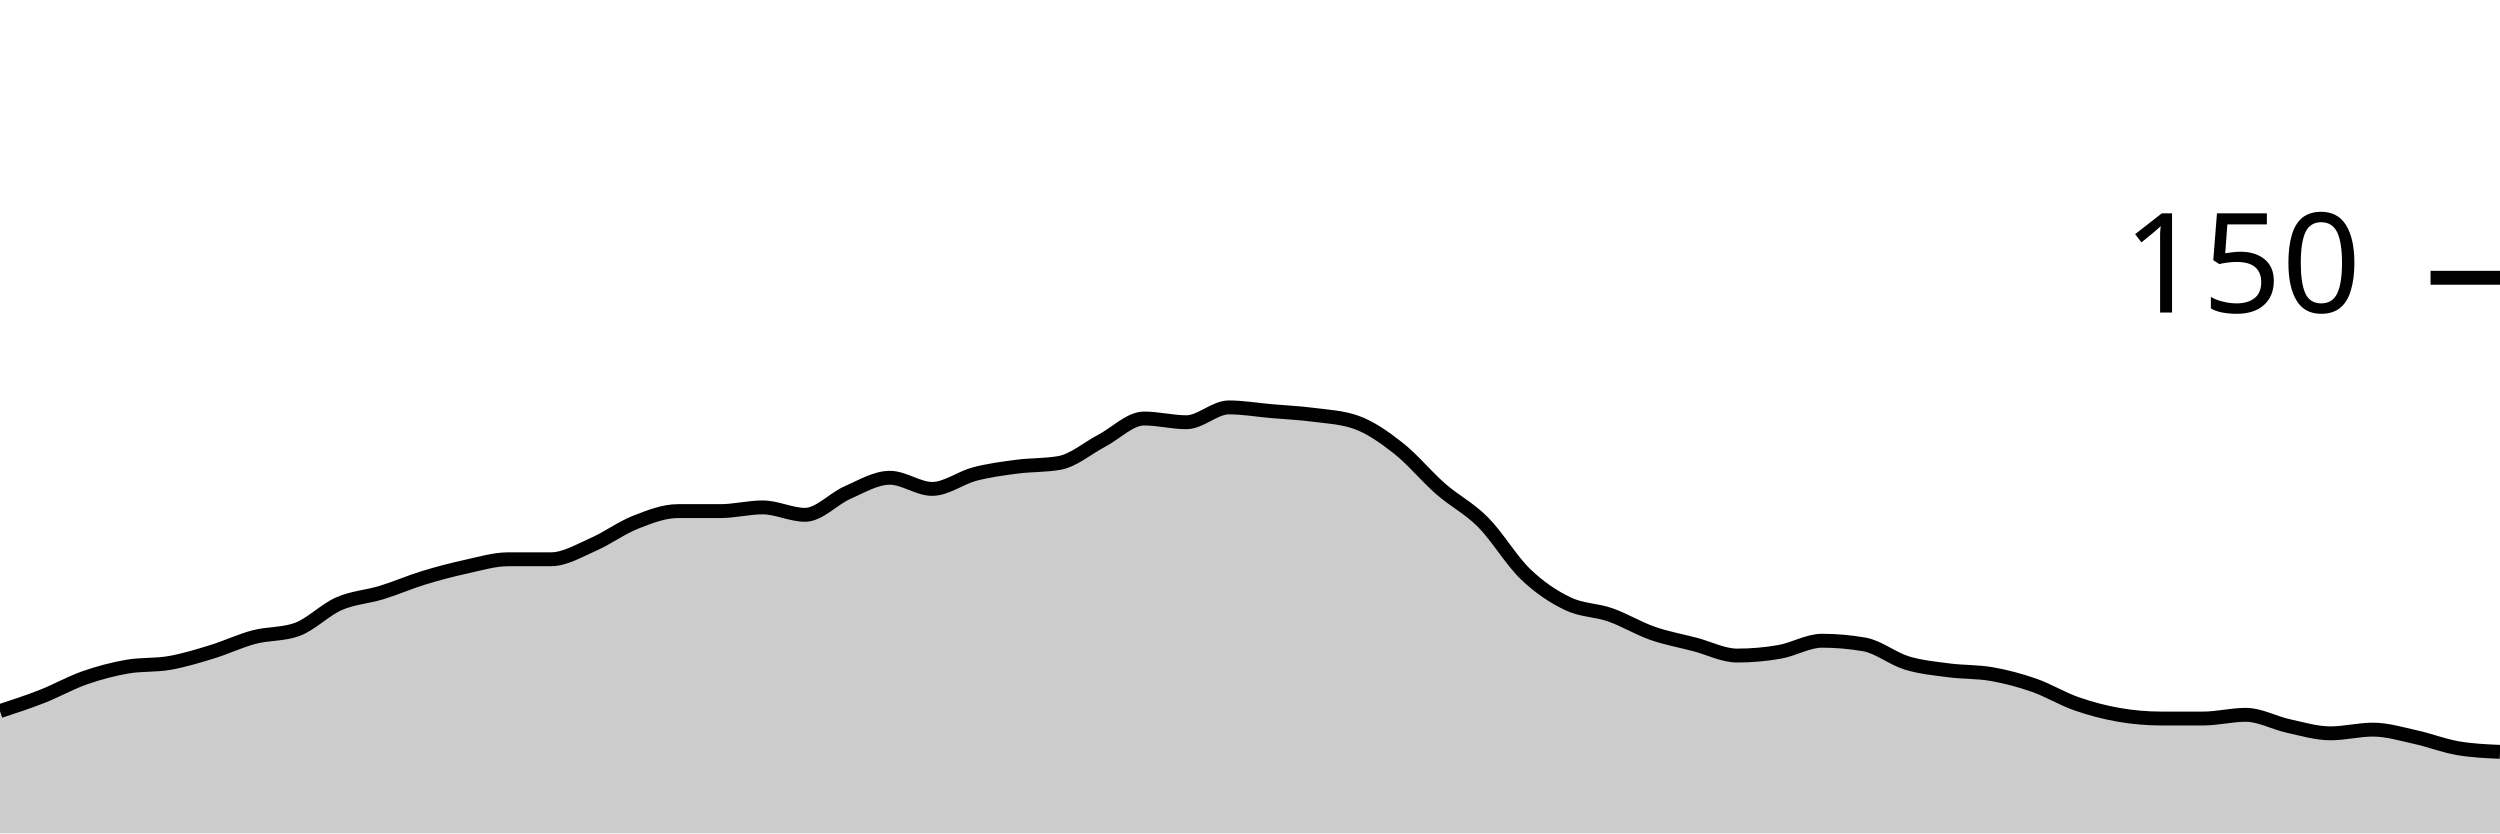
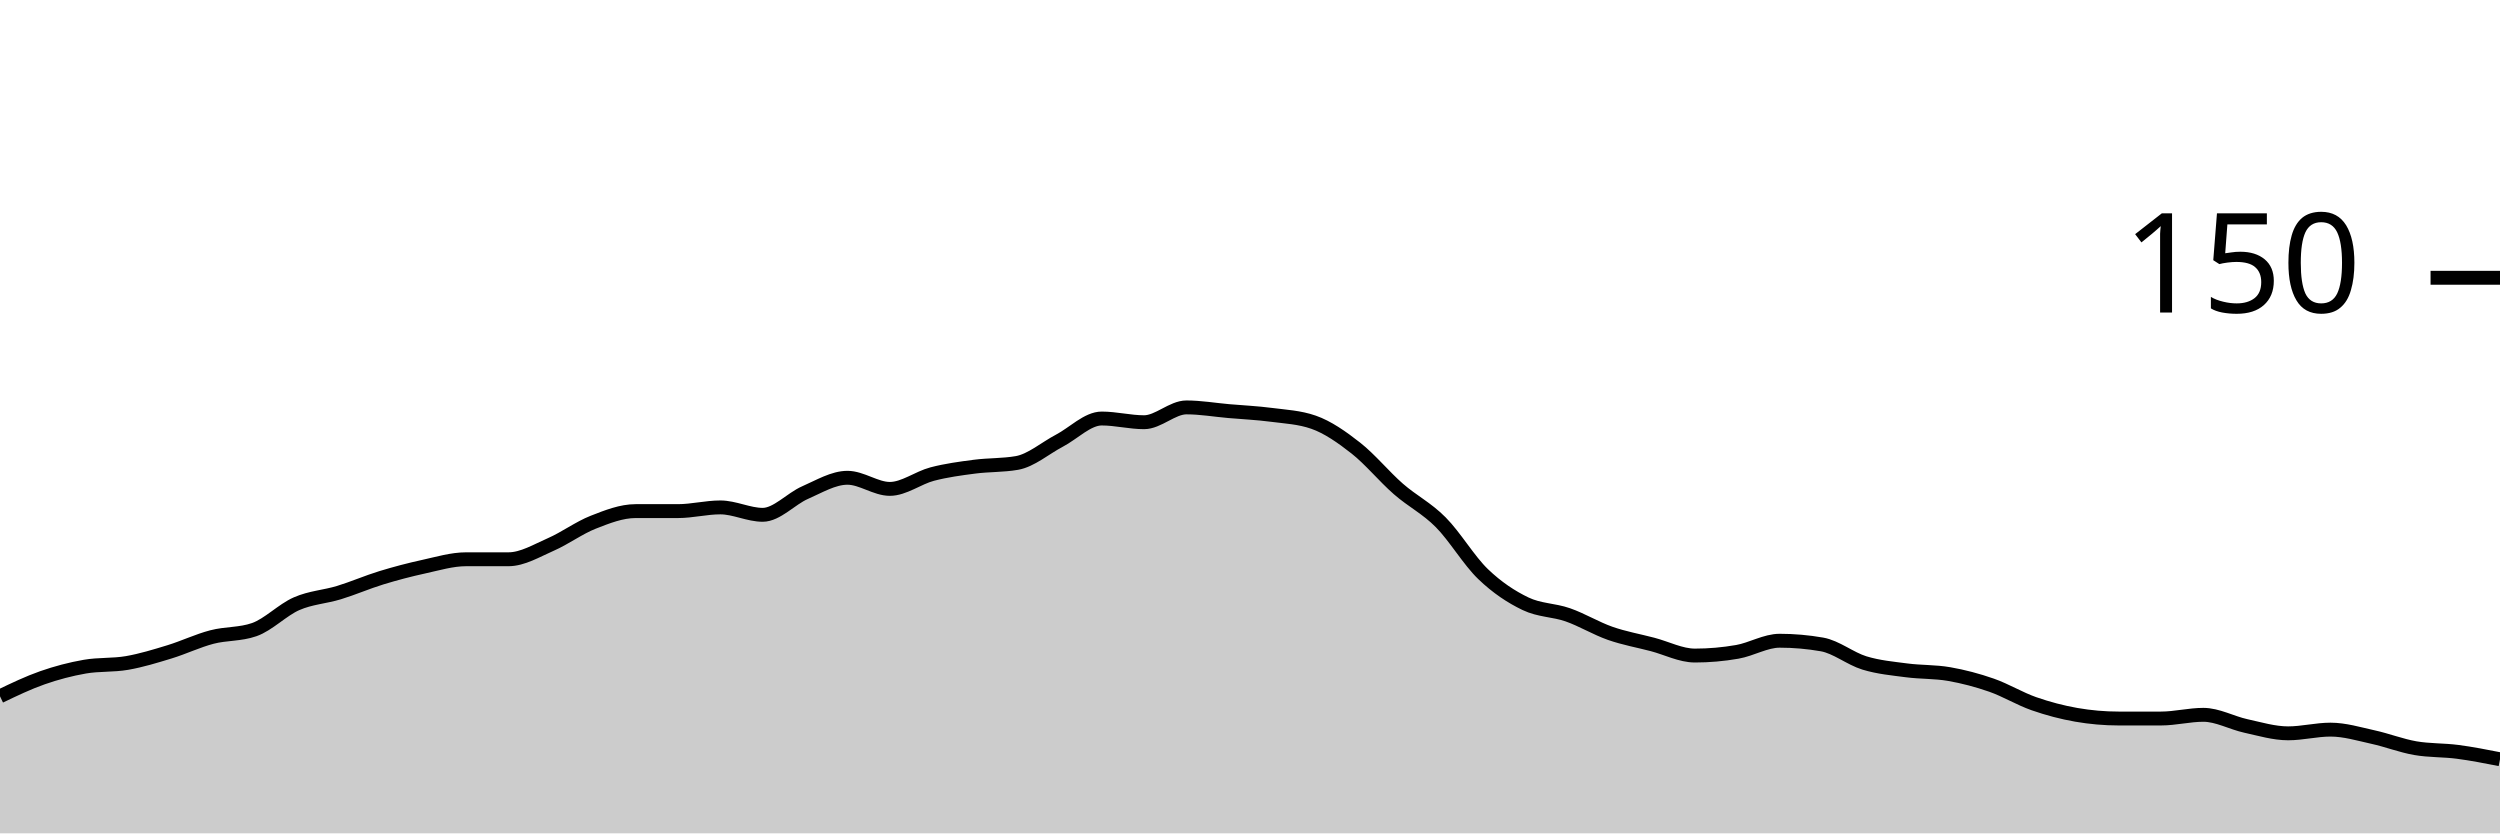
<svg xmlns="http://www.w3.org/2000/svg" viewBox="0 0 180 60">
  <g transform="translate(0,20)">
-     <path class="area" fill="rgba(0, 0, 0, 0.2)" d="M0,31.2C1.017,30.867,2.034,30.533,3.051,30.133C4.068,29.733,5.085,29.156,6.102,28.8C7.119,28.444,8.136,28.178,9.153,28C10.169,27.822,11.186,27.911,12.203,27.733C13.22,27.556,14.237,27.244,15.254,26.933C16.271,26.622,17.288,26.133,18.305,25.867C19.322,25.6,20.339,25.689,21.356,25.333C22.373,24.978,23.39,23.911,24.407,23.467C25.424,23.022,26.441,22.978,27.458,22.667C28.475,22.356,29.492,21.911,30.508,21.6C31.525,21.289,32.542,21.022,33.559,20.8C34.576,20.578,35.593,20.267,36.61,20.267C37.627,20.267,38.644,20.267,39.661,20.267C40.678,20.267,41.695,19.644,42.712,19.2C43.729,18.756,44.746,18,45.763,17.6C46.78,17.2,47.797,16.8,48.814,16.8C49.831,16.8,50.847,16.8,51.864,16.8C52.881,16.8,53.898,16.533,54.915,16.533C55.932,16.533,56.949,17.067,57.966,17.067C58.983,17.067,60,15.911,61.017,15.467C62.034,15.022,63.051,14.4,64.068,14.4C65.085,14.4,66.102,15.2,67.119,15.2C68.136,15.2,69.153,14.4,70.169,14.133C71.186,13.867,72.203,13.733,73.22,13.6C74.237,13.467,75.254,13.511,76.271,13.333C77.288,13.156,78.305,12.267,79.322,11.733C80.339,11.2,81.356,10.133,82.373,10.133C83.39,10.133,84.407,10.4,85.424,10.4C86.441,10.4,87.458,9.333,88.475,9.333C89.492,9.333,90.508,9.511,91.525,9.6C92.542,9.689,93.559,9.733,94.576,9.867C95.593,10,96.61,10.044,97.627,10.4C98.644,10.756,99.661,11.467,100.678,12.267C101.695,13.067,102.712,14.311,103.729,15.2C104.746,16.089,105.763,16.578,106.78,17.6C107.797,18.622,108.814,20.356,109.831,21.333C110.847,22.311,111.864,22.978,112.881,23.467C113.898,23.956,114.915,23.911,115.932,24.267C116.949,24.622,117.966,25.244,118.983,25.6C120,25.956,121.017,26.133,122.034,26.4C123.051,26.667,124.068,27.2,125.085,27.2C126.102,27.2,127.119,27.111,128.136,26.933C129.153,26.756,130.169,26.133,131.186,26.133C132.203,26.133,133.22,26.222,134.237,26.4C135.254,26.578,136.271,27.422,137.288,27.733C138.305,28.044,139.322,28.133,140.339,28.267C141.356,28.4,142.373,28.356,143.39,28.533C144.407,28.711,145.424,28.978,146.441,29.333C147.458,29.689,148.475,30.311,149.492,30.667C150.508,31.022,151.525,31.289,152.542,31.467C153.559,31.644,154.576,31.733,155.593,31.733C156.61,31.733,157.627,31.733,158.644,31.733C159.661,31.733,160.678,31.467,161.695,31.467C162.712,31.467,163.729,32.044,164.746,32.267C165.763,32.489,166.78,32.8,167.797,32.8C168.814,32.8,169.831,32.533,170.847,32.533C171.864,32.533,172.881,32.844,173.898,33.067C174.915,33.289,175.932,33.689,176.949,33.867C177.966,34.044,178.983,34.089,180,34.133L180,40C178.983,40,177.966,40,176.949,40C175.932,40,174.915,40,173.898,40C172.881,40,171.864,40,170.847,40C169.831,40,168.814,40,167.797,40C166.78,40,165.763,40,164.746,40C163.729,40,162.712,40,161.695,40C160.678,40,159.661,40,158.644,40C157.627,40,156.61,40,155.593,40C154.576,40,153.559,40,152.542,40C151.525,40,150.508,40,149.492,40C148.475,40,147.458,40,146.441,40C145.424,40,144.407,40,143.39,40C142.373,40,141.356,40,140.339,40C139.322,40,138.305,40,137.288,40C136.271,40,135.254,40,134.237,40C133.22,40,132.203,40,131.186,40C130.169,40,129.153,40,128.136,40C127.119,40,126.102,40,125.085,40C124.068,40,123.051,40,122.034,40C121.017,40,120,40,118.983,40C117.966,40,116.949,40,115.932,40C114.915,40,113.898,40,112.881,40C111.864,40,110.847,40,109.831,40C108.814,40,107.797,40,106.78,40C105.763,40,104.746,40,103.729,40C102.712,40,101.695,40,100.678,40C99.661,40,98.644,40,97.627,40C96.61,40,95.593,40,94.576,40C93.559,40,92.542,40,91.525,40C90.508,40,89.492,40,88.475,40C87.458,40,86.441,40,85.424,40C84.407,40,83.39,40,82.373,40C81.356,40,80.339,40,79.322,40C78.305,40,77.288,40,76.271,40C75.254,40,74.237,40,73.22,40C72.203,40,71.186,40,70.169,40C69.153,40,68.136,40,67.119,40C66.102,40,65.085,40,64.068,40C63.051,40,62.034,40,61.017,40C60,40,58.983,40,57.966,40C56.949,40,55.932,40,54.915,40C53.898,40,52.881,40,51.864,40C50.847,40,49.831,40,48.814,40C47.797,40,46.78,40,45.763,40C44.746,40,43.729,40,42.712,40C41.695,40,40.678,40,39.661,40C38.644,40,37.627,40,36.61,40C35.593,40,34.576,40,33.559,40C32.542,40,31.525,40,30.508,40C29.492,40,28.475,40,27.458,40C26.441,40,25.424,40,24.407,40C23.39,40,22.373,40,21.356,40C20.339,40,19.322,40,18.305,40C17.288,40,16.271,40,15.254,40C14.237,40,13.22,40,12.203,40C11.186,40,10.169,40,9.153,40C8.136,40,7.119,40,6.102,40C5.085,40,4.068,40,3.051,40C2.034,40,1.017,40,0,40Z" />
-     <path class="line" stroke="black" fill="none" d="M0,31.2C1.017,30.867,2.034,30.533,3.051,30.133C4.068,29.733,5.085,29.156,6.102,28.8C7.119,28.444,8.136,28.178,9.153,28C10.169,27.822,11.186,27.911,12.203,27.733C13.22,27.556,14.237,27.244,15.254,26.933C16.271,26.622,17.288,26.133,18.305,25.867C19.322,25.6,20.339,25.689,21.356,25.333C22.373,24.978,23.39,23.911,24.407,23.467C25.424,23.022,26.441,22.978,27.458,22.667C28.475,22.356,29.492,21.911,30.508,21.6C31.525,21.289,32.542,21.022,33.559,20.8C34.576,20.578,35.593,20.267,36.61,20.267C37.627,20.267,38.644,20.267,39.661,20.267C40.678,20.267,41.695,19.644,42.712,19.2C43.729,18.756,44.746,18,45.763,17.6C46.78,17.2,47.797,16.8,48.814,16.8C49.831,16.8,50.847,16.8,51.864,16.8C52.881,16.8,53.898,16.533,54.915,16.533C55.932,16.533,56.949,17.067,57.966,17.067C58.983,17.067,60,15.911,61.017,15.467C62.034,15.022,63.051,14.4,64.068,14.4C65.085,14.4,66.102,15.2,67.119,15.2C68.136,15.2,69.153,14.4,70.169,14.133C71.186,13.867,72.203,13.733,73.22,13.6C74.237,13.467,75.254,13.511,76.271,13.333C77.288,13.156,78.305,12.267,79.322,11.733C80.339,11.2,81.356,10.133,82.373,10.133C83.39,10.133,84.407,10.4,85.424,10.4C86.441,10.4,87.458,9.333,88.475,9.333C89.492,9.333,90.508,9.511,91.525,9.6C92.542,9.689,93.559,9.733,94.576,9.867C95.593,10,96.61,10.044,97.627,10.4C98.644,10.756,99.661,11.467,100.678,12.267C101.695,13.067,102.712,14.311,103.729,15.2C104.746,16.089,105.763,16.578,106.78,17.6C107.797,18.622,108.814,20.356,109.831,21.333C110.847,22.311,111.864,22.978,112.881,23.467C113.898,23.956,114.915,23.911,115.932,24.267C116.949,24.622,117.966,25.244,118.983,25.6C120,25.956,121.017,26.133,122.034,26.4C123.051,26.667,124.068,27.2,125.085,27.2C126.102,27.2,127.119,27.111,128.136,26.933C129.153,26.756,130.169,26.133,131.186,26.133C132.203,26.133,133.22,26.222,134.237,26.4C135.254,26.578,136.271,27.422,137.288,27.733C138.305,28.044,139.322,28.133,140.339,28.267C141.356,28.4,142.373,28.356,143.39,28.533C144.407,28.711,145.424,28.978,146.441,29.333C147.458,29.689,148.475,30.311,149.492,30.667C150.508,31.022,151.525,31.289,152.542,31.467C153.559,31.644,154.576,31.733,155.593,31.733C156.61,31.733,157.627,31.733,158.644,31.733C159.661,31.733,160.678,31.467,161.695,31.467C162.712,31.467,163.729,32.044,164.746,32.267C165.763,32.489,166.78,32.8,167.797,32.8C168.814,32.8,169.831,32.533,170.847,32.533C171.864,32.533,172.881,32.844,173.898,33.067C174.915,33.289,175.932,33.689,176.949,33.867C177.966,34.044,178.983,34.089,180,34.133" />
+     <path class="area" fill="rgba(0, 0, 0, 0.2)" d="M0,30.133C1.017,29.644,2.034,29.156,3.051,28.8C4.068,28.444,5.085,28.178,6.102,28C7.119,27.822,8.136,27.911,9.153,27.733C10.169,27.556,11.186,27.244,12.203,26.933C13.22,26.622,14.237,26.133,15.254,25.867C16.271,25.6,17.288,25.689,18.305,25.333C19.322,24.978,20.339,23.911,21.356,23.467C22.373,23.022,23.39,22.978,24.407,22.667C25.424,22.356,26.441,21.911,27.458,21.6C28.475,21.289,29.492,21.022,30.508,20.8C31.525,20.578,32.542,20.267,33.559,20.267C34.576,20.267,35.593,20.267,36.61,20.267C37.627,20.267,38.644,19.644,39.661,19.2C40.678,18.756,41.695,18,42.712,17.6C43.729,17.2,44.746,16.8,45.763,16.8C46.78,16.8,47.797,16.8,48.814,16.8C49.831,16.8,50.847,16.533,51.864,16.533C52.881,16.533,53.898,17.067,54.915,17.067C55.932,17.067,56.949,15.911,57.966,15.467C58.983,15.022,60,14.4,61.017,14.4C62.034,14.4,63.051,15.2,64.068,15.2C65.085,15.2,66.102,14.4,67.119,14.133C68.136,13.867,69.153,13.733,70.169,13.6C71.186,13.467,72.203,13.511,73.22,13.333C74.237,13.156,75.254,12.267,76.271,11.733C77.288,11.2,78.305,10.133,79.322,10.133C80.339,10.133,81.356,10.4,82.373,10.4C83.39,10.4,84.407,9.333,85.424,9.333C86.441,9.333,87.458,9.511,88.475,9.6C89.492,9.689,90.508,9.733,91.525,9.867C92.542,10,93.559,10.044,94.576,10.4C95.593,10.756,96.61,11.467,97.627,12.267C98.644,13.067,99.661,14.311,100.678,15.2C101.695,16.089,102.712,16.578,103.729,17.6C104.746,18.622,105.763,20.356,106.78,21.333C107.797,22.311,108.814,22.978,109.831,23.467C110.847,23.956,111.864,23.911,112.881,24.267C113.898,24.622,114.915,25.244,115.932,25.6C116.949,25.956,117.966,26.133,118.983,26.4C120,26.667,121.017,27.2,122.034,27.2C123.051,27.2,124.068,27.111,125.085,26.933C126.102,26.756,127.119,26.133,128.136,26.133C129.153,26.133,130.169,26.222,131.186,26.4C132.203,26.578,133.22,27.422,134.237,27.733C135.254,28.044,136.271,28.133,137.288,28.267C138.305,28.4,139.322,28.356,140.339,28.533C141.356,28.711,142.373,28.978,143.39,29.333C144.407,29.689,145.424,30.311,146.441,30.667C147.458,31.022,148.475,31.289,149.492,31.467C150.508,31.644,151.525,31.733,152.542,31.733C153.559,31.733,154.576,31.733,155.593,31.733C156.61,31.733,157.627,31.467,158.644,31.467C159.661,31.467,160.678,32.044,161.695,32.267C162.712,32.489,163.729,32.8,164.746,32.8C165.763,32.8,166.78,32.533,167.797,32.533C168.814,32.533,169.831,32.844,170.847,33.067C171.864,33.289,172.881,33.689,173.898,33.867C174.915,34.044,175.932,34,176.949,34.133C177.966,34.267,178.983,34.467,180,34.667L180,40C178.983,40,177.966,40,176.949,40C175.932,40,174.915,40,173.898,40C172.881,40,171.864,40,170.847,40C169.831,40,168.814,40,167.797,40C166.78,40,165.763,40,164.746,40C163.729,40,162.712,40,161.695,40C160.678,40,159.661,40,158.644,40C157.627,40,156.61,40,155.593,40C154.576,40,153.559,40,152.542,40C151.525,40,150.508,40,149.492,40C148.475,40,147.458,40,146.441,40C145.424,40,144.407,40,143.39,40C142.373,40,141.356,40,140.339,40C139.322,40,138.305,40,137.288,40C136.271,40,135.254,40,134.237,40C133.22,40,132.203,40,131.186,40C130.169,40,129.153,40,128.136,40C127.119,40,126.102,40,125.085,40C124.068,40,123.051,40,122.034,40C121.017,40,120,40,118.983,40C117.966,40,116.949,40,115.932,40C114.915,40,113.898,40,112.881,40C111.864,40,110.847,40,109.831,40C108.814,40,107.797,40,106.78,40C105.763,40,104.746,40,103.729,40C102.712,40,101.695,40,100.678,40C99.661,40,98.644,40,97.627,40C96.61,40,95.593,40,94.576,40C93.559,40,92.542,40,91.525,40C90.508,40,89.492,40,88.475,40C87.458,40,86.441,40,85.424,40C84.407,40,83.39,40,82.373,40C81.356,40,80.339,40,79.322,40C78.305,40,77.288,40,76.271,40C75.254,40,74.237,40,73.22,40C72.203,40,71.186,40,70.169,40C69.153,40,68.136,40,67.119,40C66.102,40,65.085,40,64.068,40C63.051,40,62.034,40,61.017,40C60,40,58.983,40,57.966,40C56.949,40,55.932,40,54.915,40C53.898,40,52.881,40,51.864,40C50.847,40,49.831,40,48.814,40C47.797,40,46.78,40,45.763,40C44.746,40,43.729,40,42.712,40C41.695,40,40.678,40,39.661,40C38.644,40,37.627,40,36.61,40C35.593,40,34.576,40,33.559,40C32.542,40,31.525,40,30.508,40C29.492,40,28.475,40,27.458,40C26.441,40,25.424,40,24.407,40C23.39,40,22.373,40,21.356,40C20.339,40,19.322,40,18.305,40C17.288,40,16.271,40,15.254,40C14.237,40,13.22,40,12.203,40C11.186,40,10.169,40,9.153,40C8.136,40,7.119,40,6.102,40C5.085,40,4.068,40,3.051,40C2.034,40,1.017,40,0,40Z" />
+     <path class="line" stroke="black" fill="none" d="M0,30.133C1.017,29.644,2.034,29.156,3.051,28.8C4.068,28.444,5.085,28.178,6.102,28C7.119,27.822,8.136,27.911,9.153,27.733C10.169,27.556,11.186,27.244,12.203,26.933C13.22,26.622,14.237,26.133,15.254,25.867C16.271,25.6,17.288,25.689,18.305,25.333C19.322,24.978,20.339,23.911,21.356,23.467C22.373,23.022,23.39,22.978,24.407,22.667C25.424,22.356,26.441,21.911,27.458,21.6C28.475,21.289,29.492,21.022,30.508,20.8C31.525,20.578,32.542,20.267,33.559,20.267C34.576,20.267,35.593,20.267,36.61,20.267C37.627,20.267,38.644,19.644,39.661,19.2C40.678,18.756,41.695,18,42.712,17.6C43.729,17.2,44.746,16.8,45.763,16.8C46.78,16.8,47.797,16.8,48.814,16.8C49.831,16.8,50.847,16.533,51.864,16.533C52.881,16.533,53.898,17.067,54.915,17.067C55.932,17.067,56.949,15.911,57.966,15.467C58.983,15.022,60,14.4,61.017,14.4C62.034,14.4,63.051,15.2,64.068,15.2C65.085,15.2,66.102,14.4,67.119,14.133C68.136,13.867,69.153,13.733,70.169,13.6C71.186,13.467,72.203,13.511,73.22,13.333C74.237,13.156,75.254,12.267,76.271,11.733C77.288,11.2,78.305,10.133,79.322,10.133C80.339,10.133,81.356,10.4,82.373,10.4C83.39,10.4,84.407,9.333,85.424,9.333C86.441,9.333,87.458,9.511,88.475,9.6C89.492,9.689,90.508,9.733,91.525,9.867C92.542,10,93.559,10.044,94.576,10.4C95.593,10.756,96.61,11.467,97.627,12.267C98.644,13.067,99.661,14.311,100.678,15.2C101.695,16.089,102.712,16.578,103.729,17.6C104.746,18.622,105.763,20.356,106.78,21.333C107.797,22.311,108.814,22.978,109.831,23.467C110.847,23.956,111.864,23.911,112.881,24.267C113.898,24.622,114.915,25.244,115.932,25.6C116.949,25.956,117.966,26.133,118.983,26.4C120,26.667,121.017,27.2,122.034,27.2C123.051,27.2,124.068,27.111,125.085,26.933C126.102,26.756,127.119,26.133,128.136,26.133C129.153,26.133,130.169,26.222,131.186,26.4C132.203,26.578,133.22,27.422,134.237,27.733C135.254,28.044,136.271,28.133,137.288,28.267C138.305,28.4,139.322,28.356,140.339,28.533C141.356,28.711,142.373,28.978,143.39,29.333C144.407,29.689,145.424,30.311,146.441,30.667C147.458,31.022,148.475,31.289,149.492,31.467C150.508,31.644,151.525,31.733,152.542,31.733C153.559,31.733,154.576,31.733,155.593,31.733C156.61,31.733,157.627,31.467,158.644,31.467C159.661,31.467,160.678,32.044,161.695,32.267C162.712,32.489,163.729,32.8,164.746,32.8C165.763,32.8,166.78,32.533,167.797,32.533C168.814,32.533,169.831,32.844,170.847,33.067C171.864,33.289,172.881,33.689,173.898,33.867C174.915,34.044,175.932,34,176.949,34.133C177.966,34.267,178.983,34.467,180,34.667" />
    <path class="axis-ceiling" stroke-width="1" stroke="black" fill="none" d="M175,0L180,0" />
    <text class="axis-ceiling-label" font-family="sans-serif" text-anchor="end" font-size="10px" x="170" y="2.5">150</text>
  </g>
</svg>
